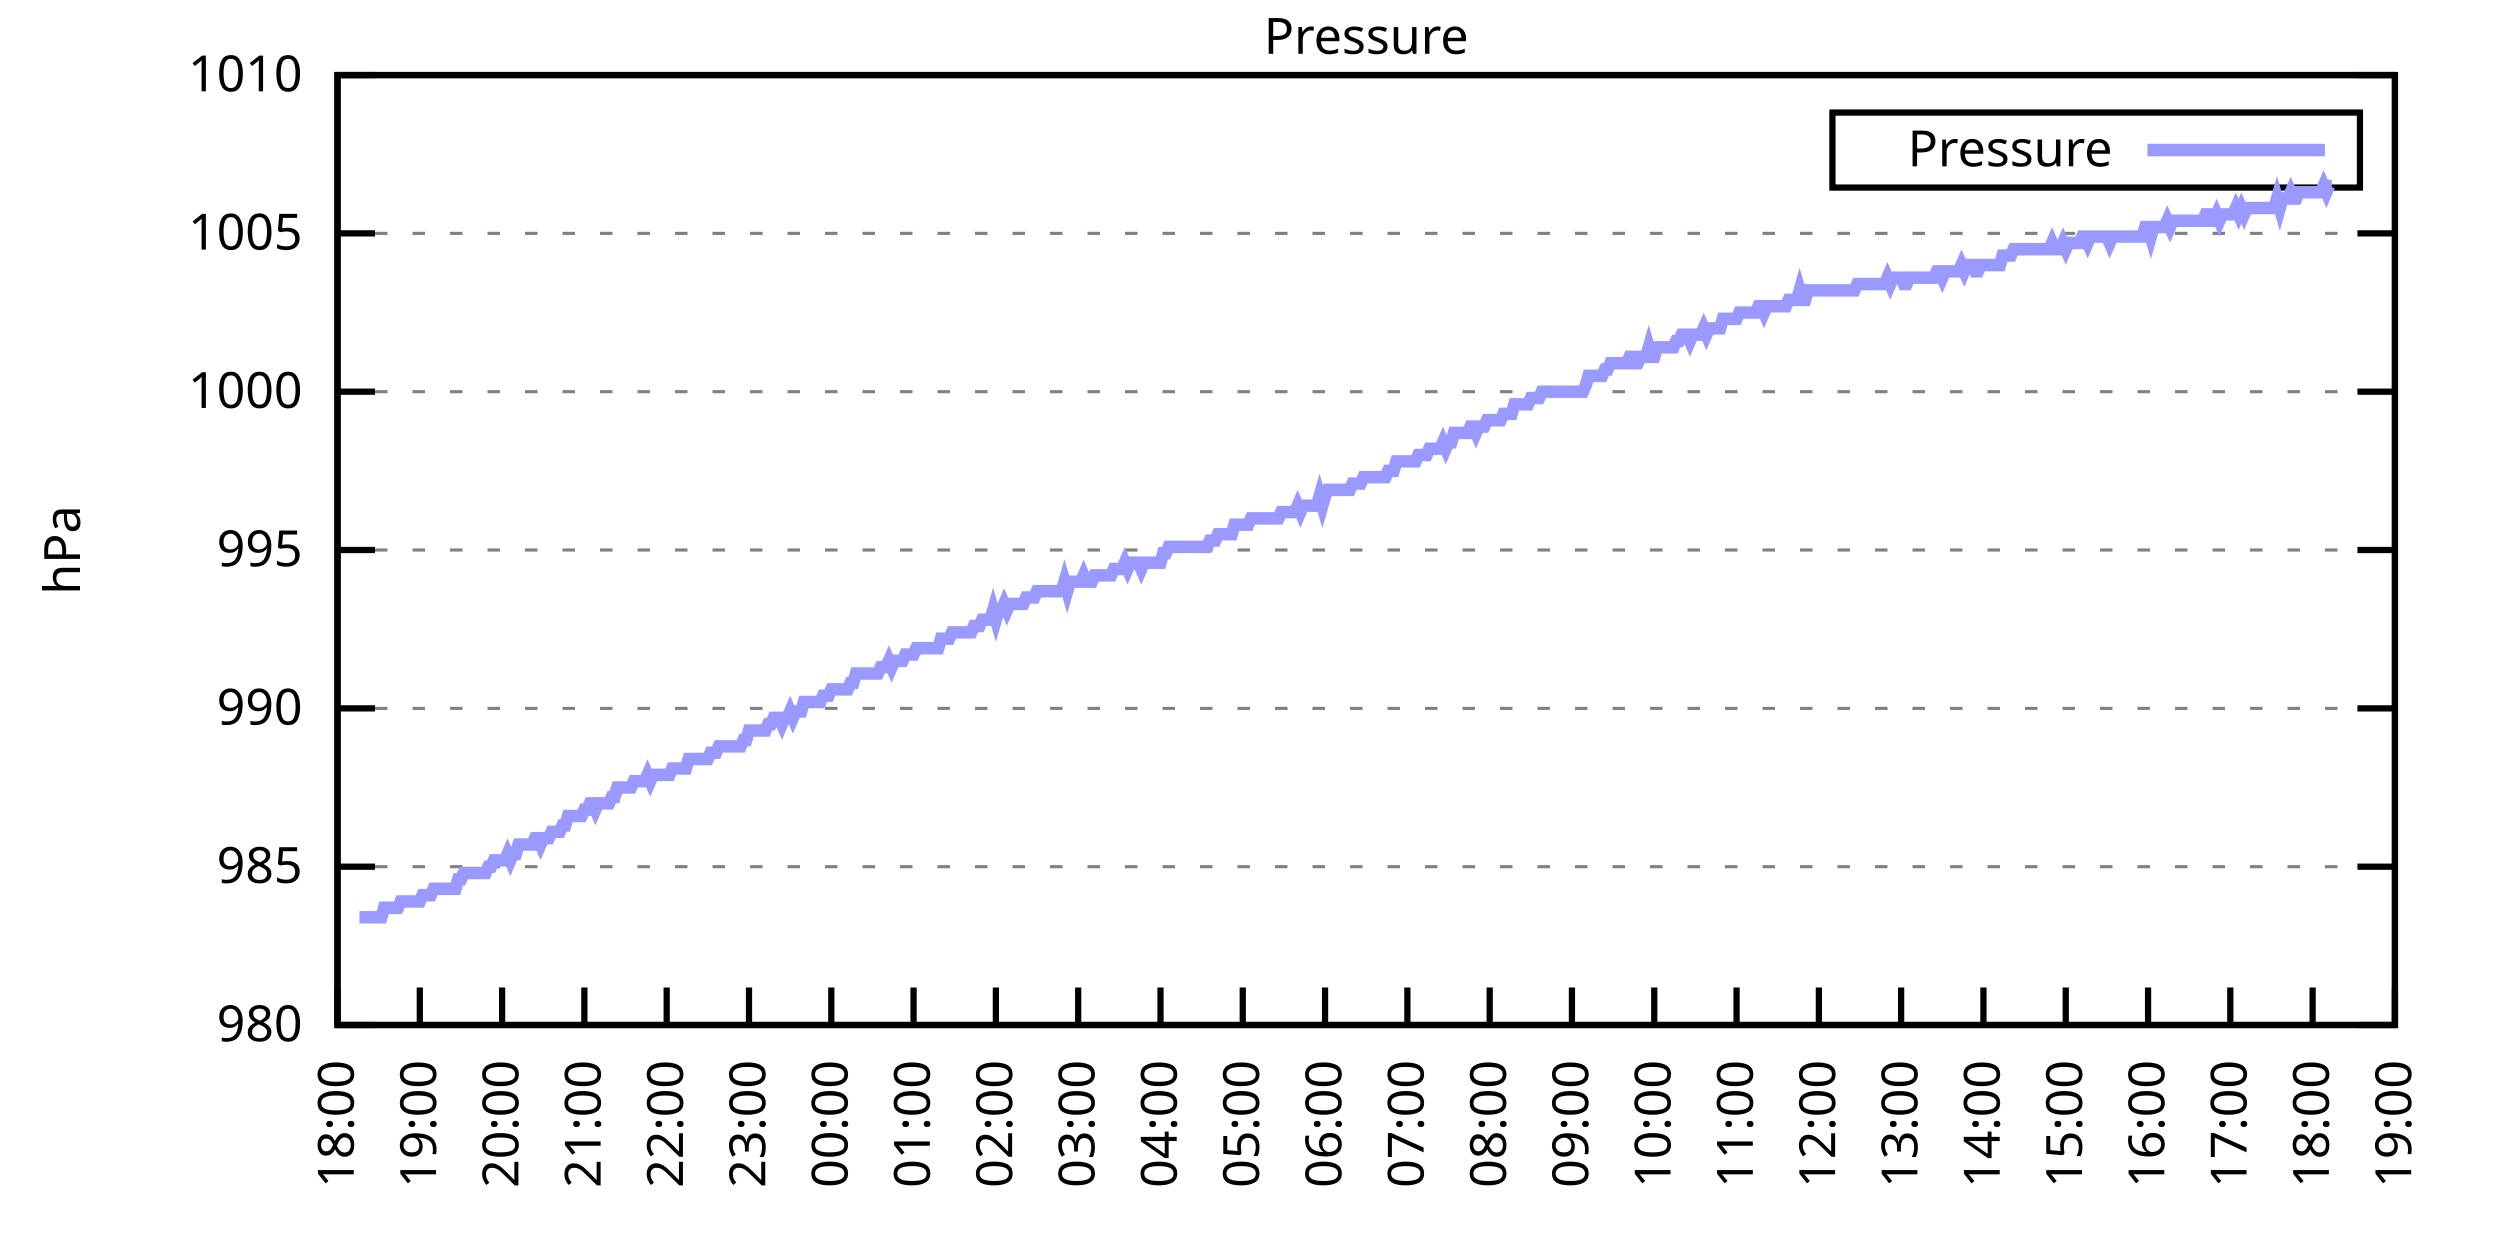
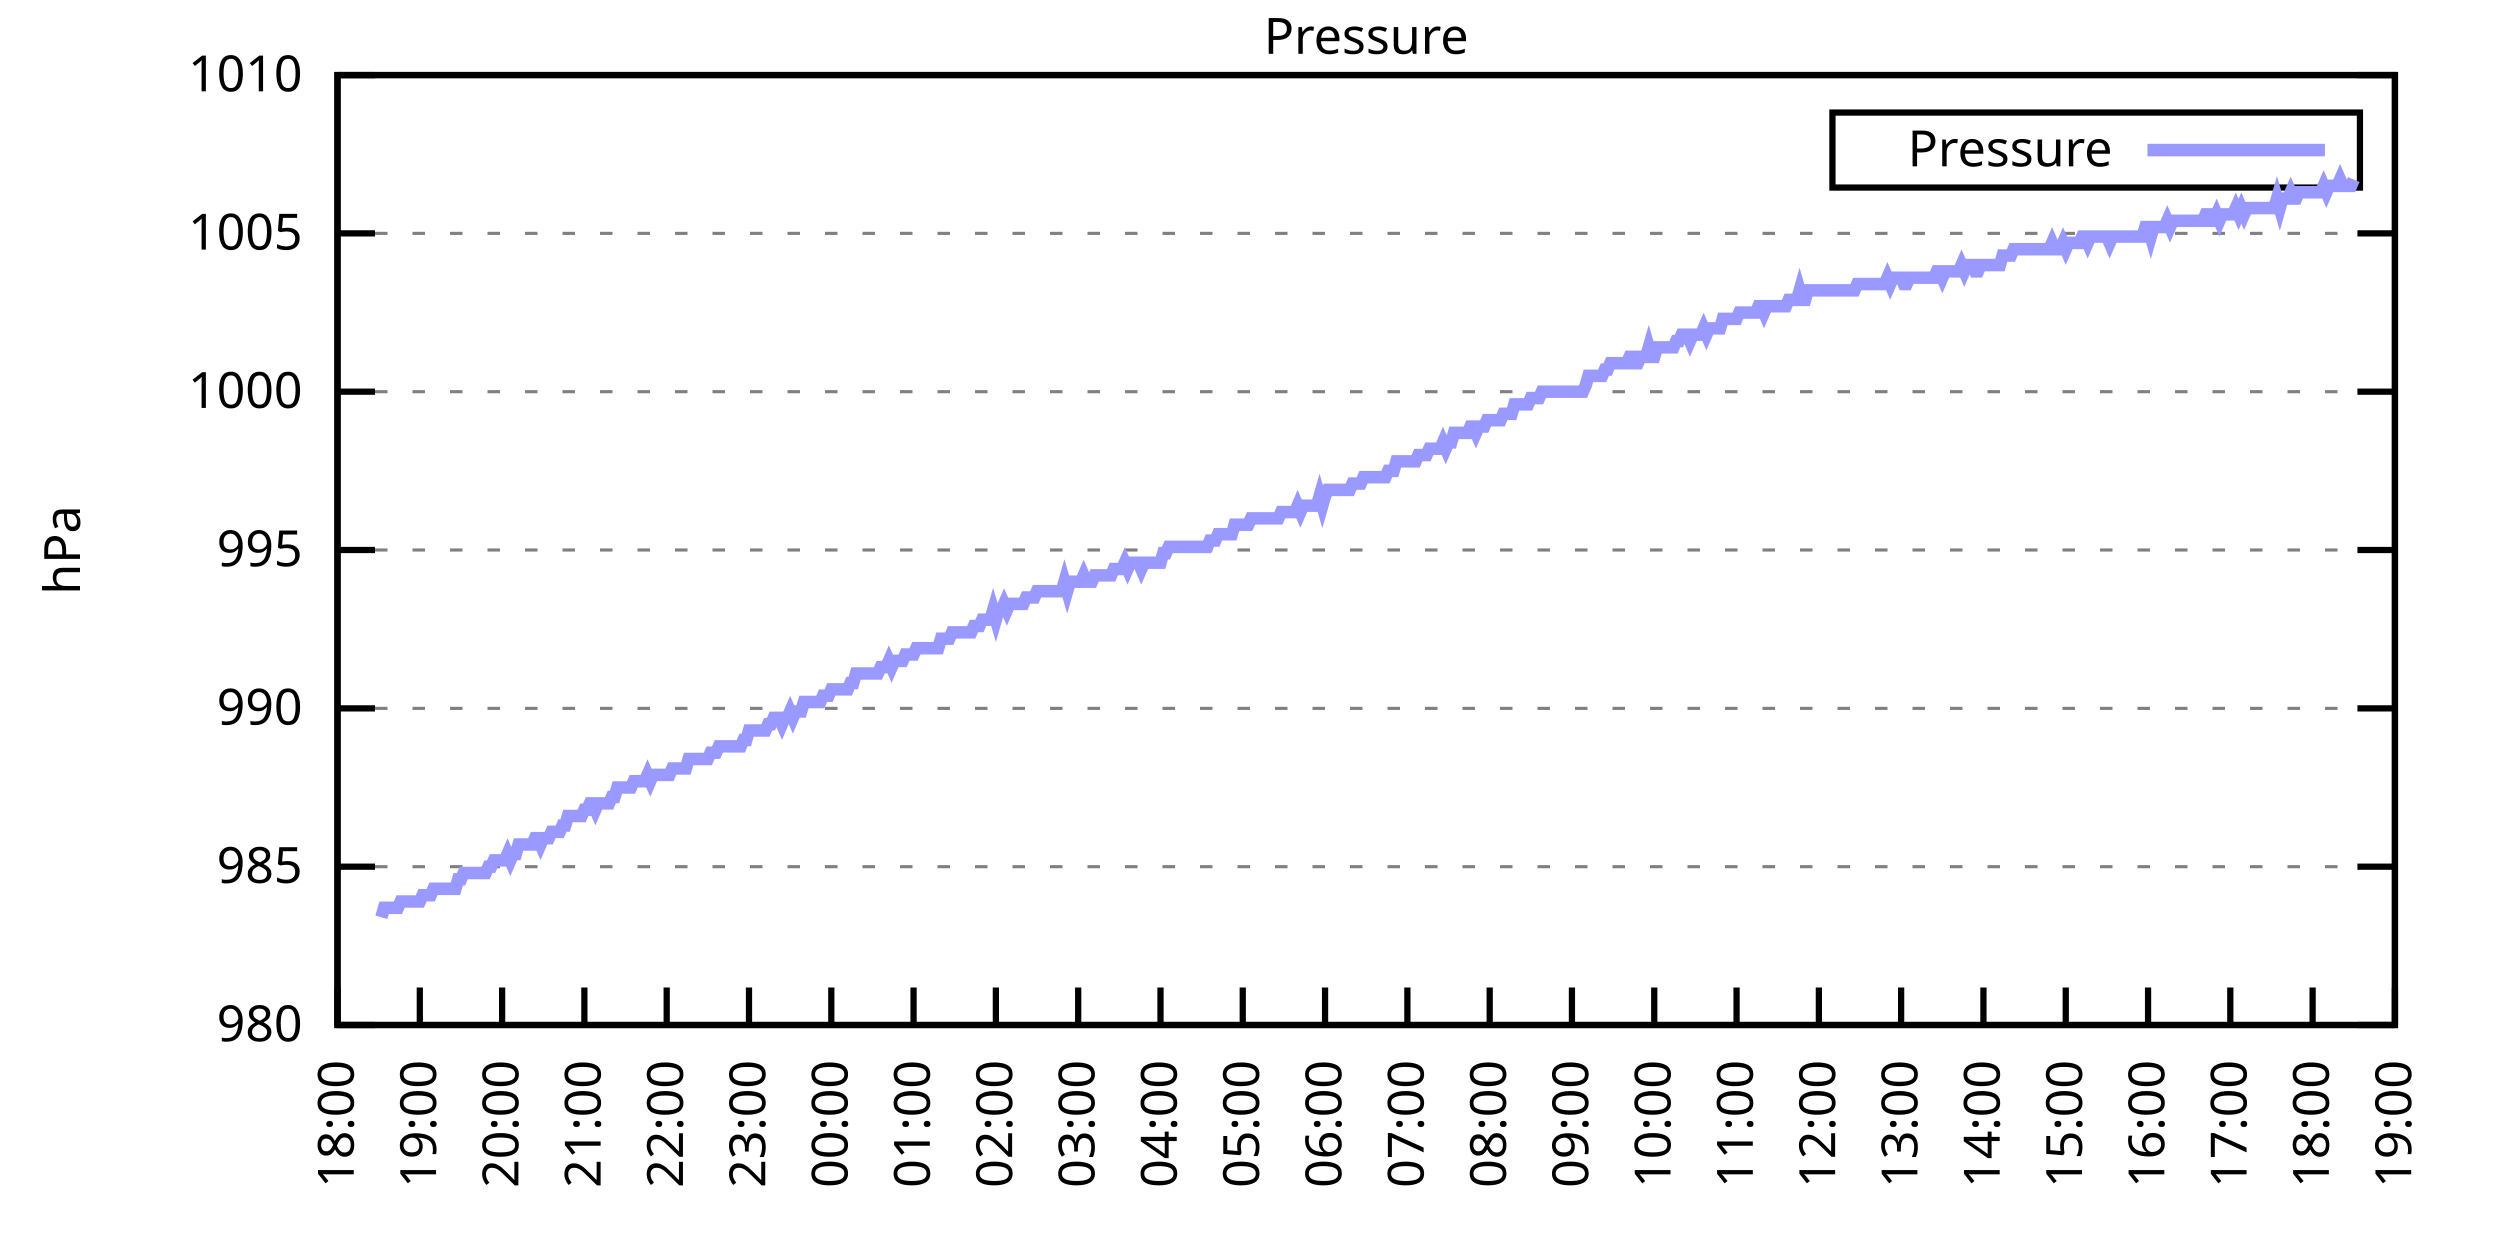
<svg xmlns="http://www.w3.org/2000/svg" xmlns:xlink="http://www.w3.org/1999/xlink" width="400" height="200" viewBox="0 0 400 200">
  <g id="gnuplot_canvas">
    <rect x="0" y="0" width="400" height="200" fill="none" />
    <defs>
      <circle id="gpDot" r="0.5" stroke-width="0.5" stroke="currentColor" />
      <path id="gpPt0" stroke-width="0.333" stroke="currentColor" d="M-1,0 h2 M0,-1 v2" />
      <path id="gpPt1" stroke-width="0.333" stroke="currentColor" d="M-1,-1 L1,1 M1,-1 L-1,1" />
      <path id="gpPt2" stroke-width="0.333" stroke="currentColor" d="M-1,0 L1,0 M0,-1 L0,1 M-1,-1 L1,1 M-1,1 L1,-1" />
      <rect id="gpPt3" stroke-width="0.333" stroke="currentColor" x="-1" y="-1" width="2" height="2" />
      <rect id="gpPt4" stroke-width="0.333" stroke="currentColor" fill="currentColor" x="-1" y="-1" width="2" height="2" />
      <circle id="gpPt5" stroke-width="0.333" stroke="currentColor" cx="0" cy="0" r="1" />
      <use xlink:href="#gpPt5" id="gpPt6" fill="currentColor" stroke="none" />
      <path id="gpPt7" stroke-width="0.333" stroke="currentColor" d="M0,-1.33 L-1.33,0.67 L1.33,0.67 z" />
      <use xlink:href="#gpPt7" id="gpPt8" fill="currentColor" stroke="none" />
      <use xlink:href="#gpPt7" id="gpPt9" stroke="currentColor" transform="rotate(180)" />
      <use xlink:href="#gpPt9" id="gpPt10" fill="currentColor" stroke="none" />
      <use xlink:href="#gpPt3" id="gpPt11" stroke="currentColor" transform="rotate(45)" />
      <use xlink:href="#gpPt11" id="gpPt12" fill="currentColor" stroke="none" />
      <path id="gpPt13" stroke-width="0.333" stroke="currentColor" d="M0,1.330 L1.265,0.411 L0.782,-1.067 L-0.782,-1.076 L-1.265,0.411 z" />
      <use xlink:href="#gpPt13" id="gpPt14" fill="currentColor" stroke="none" />
      <filter id="textbox" filterUnits="objectBoundingBox" x="0" y="0" height="1" width="1">
        <feFlood flood-color="white" flood-opacity="1" result="bgnd" />
        <feComposite in="SourceGraphic" in2="bgnd" operator="atop" />
      </filter>
      <filter id="greybox" filterUnits="objectBoundingBox" x="0" y="0" height="1" width="1">
        <feFlood flood-color="lightgrey" flood-opacity="1" result="grey" />
        <feComposite in="SourceGraphic" in2="grey" operator="atop" />
      </filter>
    </defs>
    <g fill="none" color="white" stroke="currentColor" stroke-width="1.00" stroke-linecap="butt" stroke-linejoin="miter">
</g>
    <g fill="none" color="black" stroke="currentColor" stroke-width="1.00" stroke-linecap="butt" stroke-linejoin="miter">
      <g stroke="none" shape-rendering="crispEdges">
        <polygon fill="rgb(255, 255, 255)" points="54.00,164.00 383.18,164.00 383.18,12.02 54.00,12.02 " />
      </g>
    </g>
    <g fill="none" color="black" stroke="currentColor" stroke-width="1.00" stroke-linecap="butt" stroke-linejoin="miter">
</g>
    <g fill="none" color="black" stroke="black" stroke-width="0.50" stroke-linecap="butt" stroke-linejoin="miter">
</g>
    <g fill="none" color="gray" stroke="currentColor" stroke-width="0.50" stroke-linecap="butt" stroke-linejoin="miter">
      <path stroke="gray" stroke-dasharray="2,4" class="gridline" d="M54.00,164.00 L383.19,164.00  " />
    </g>
    <g fill="none" color="gray" stroke="gray" stroke-width="1.00" stroke-linecap="butt" stroke-linejoin="miter">
</g>
    <g fill="none" color="black" stroke="currentColor" stroke-width="1.00" stroke-linecap="butt" stroke-linejoin="miter">
      <path stroke="black" d="M54.00,164.00 L60.00,164.00 M383.19,164.00 L377.19,164.00  " />
      <g transform="translate(48.40,166.60)" stroke="none" fill="black" font-family="Sans" font-size="8.00" text-anchor="end">
        <text>
          <tspan font-family="Sans"> 980</tspan>
        </text>
      </g>
    </g>
    <g fill="none" color="black" stroke="currentColor" stroke-width="1.00" stroke-linecap="butt" stroke-linejoin="miter">
</g>
    <g fill="none" color="black" stroke="black" stroke-width="0.50" stroke-linecap="butt" stroke-linejoin="miter">
</g>
    <g fill="none" color="gray" stroke="currentColor" stroke-width="0.50" stroke-linecap="butt" stroke-linejoin="miter">
      <path stroke="gray" stroke-dasharray="2,4" class="gridline" d="M54.00,138.67 L383.19,138.67  " />
    </g>
    <g fill="none" color="gray" stroke="gray" stroke-width="1.00" stroke-linecap="butt" stroke-linejoin="miter">
</g>
    <g fill="none" color="black" stroke="currentColor" stroke-width="1.00" stroke-linecap="butt" stroke-linejoin="miter">
      <path stroke="black" d="M54.00,138.67 L60.00,138.67 M383.19,138.67 L377.19,138.67  " />
      <g transform="translate(48.40,141.27)" stroke="none" fill="black" font-family="Sans" font-size="8.00" text-anchor="end">
        <text>
          <tspan font-family="Sans"> 985</tspan>
        </text>
      </g>
    </g>
    <g fill="none" color="black" stroke="currentColor" stroke-width="1.00" stroke-linecap="butt" stroke-linejoin="miter">
</g>
    <g fill="none" color="black" stroke="black" stroke-width="0.50" stroke-linecap="butt" stroke-linejoin="miter">
</g>
    <g fill="none" color="gray" stroke="currentColor" stroke-width="0.50" stroke-linecap="butt" stroke-linejoin="miter">
      <path stroke="gray" stroke-dasharray="2,4" class="gridline" d="M54.00,113.34 L383.19,113.34  " />
    </g>
    <g fill="none" color="gray" stroke="gray" stroke-width="1.00" stroke-linecap="butt" stroke-linejoin="miter">
</g>
    <g fill="none" color="black" stroke="currentColor" stroke-width="1.00" stroke-linecap="butt" stroke-linejoin="miter">
      <path stroke="black" d="M54.00,113.34 L60.00,113.34 M383.19,113.34 L377.19,113.34  " />
      <g transform="translate(48.40,115.94)" stroke="none" fill="black" font-family="Sans" font-size="8.00" text-anchor="end">
        <text>
          <tspan font-family="Sans"> 990</tspan>
        </text>
      </g>
    </g>
    <g fill="none" color="black" stroke="currentColor" stroke-width="1.00" stroke-linecap="butt" stroke-linejoin="miter">
</g>
    <g fill="none" color="black" stroke="black" stroke-width="0.50" stroke-linecap="butt" stroke-linejoin="miter">
</g>
    <g fill="none" color="gray" stroke="currentColor" stroke-width="0.50" stroke-linecap="butt" stroke-linejoin="miter">
      <path stroke="gray" stroke-dasharray="2,4" class="gridline" d="M54.00,88.00 L383.19,88.00  " />
    </g>
    <g fill="none" color="gray" stroke="gray" stroke-width="1.00" stroke-linecap="butt" stroke-linejoin="miter">
</g>
    <g fill="none" color="black" stroke="currentColor" stroke-width="1.00" stroke-linecap="butt" stroke-linejoin="miter">
      <path stroke="black" d="M54.00,88.00 L60.00,88.00 M383.19,88.00 L377.19,88.00  " />
      <g transform="translate(48.40,90.60)" stroke="none" fill="black" font-family="Sans" font-size="8.00" text-anchor="end">
        <text>
          <tspan font-family="Sans"> 995</tspan>
        </text>
      </g>
    </g>
    <g fill="none" color="black" stroke="currentColor" stroke-width="1.00" stroke-linecap="butt" stroke-linejoin="miter">
</g>
    <g fill="none" color="black" stroke="black" stroke-width="0.50" stroke-linecap="butt" stroke-linejoin="miter">
</g>
    <g fill="none" color="gray" stroke="currentColor" stroke-width="0.50" stroke-linecap="butt" stroke-linejoin="miter">
      <path stroke="gray" stroke-dasharray="2,4" class="gridline" d="M54.00,62.67 L383.19,62.67  " />
    </g>
    <g fill="none" color="gray" stroke="gray" stroke-width="1.00" stroke-linecap="butt" stroke-linejoin="miter">
</g>
    <g fill="none" color="black" stroke="currentColor" stroke-width="1.00" stroke-linecap="butt" stroke-linejoin="miter">
      <path stroke="black" d="M54.00,62.67 L60.00,62.67 M383.19,62.67 L377.19,62.67  " />
      <g transform="translate(48.40,65.27)" stroke="none" fill="black" font-family="Sans" font-size="8.00" text-anchor="end">
        <text>
          <tspan font-family="Sans"> 1000</tspan>
        </text>
      </g>
    </g>
    <g fill="none" color="black" stroke="currentColor" stroke-width="1.00" stroke-linecap="butt" stroke-linejoin="miter">
</g>
    <g fill="none" color="black" stroke="black" stroke-width="0.50" stroke-linecap="butt" stroke-linejoin="miter">
</g>
    <g fill="none" color="gray" stroke="currentColor" stroke-width="0.50" stroke-linecap="butt" stroke-linejoin="miter">
      <path stroke="gray" stroke-dasharray="2,4" class="gridline" d="M54.00,37.34 L383.19,37.34  " />
    </g>
    <g fill="none" color="gray" stroke="gray" stroke-width="1.00" stroke-linecap="butt" stroke-linejoin="miter">
</g>
    <g fill="none" color="black" stroke="currentColor" stroke-width="1.00" stroke-linecap="butt" stroke-linejoin="miter">
      <path stroke="black" d="M54.00,37.34 L60.00,37.34 M383.19,37.34 L377.19,37.34  " />
      <g transform="translate(48.40,39.94)" stroke="none" fill="black" font-family="Sans" font-size="8.00" text-anchor="end">
        <text>
          <tspan font-family="Sans"> 1005</tspan>
        </text>
      </g>
    </g>
    <g fill="none" color="black" stroke="currentColor" stroke-width="1.00" stroke-linecap="butt" stroke-linejoin="miter">
</g>
    <g fill="none" color="black" stroke="black" stroke-width="0.50" stroke-linecap="butt" stroke-linejoin="miter">
</g>
    <g fill="none" color="gray" stroke="currentColor" stroke-width="0.50" stroke-linecap="butt" stroke-linejoin="miter">
      <path stroke="gray" stroke-dasharray="2,4" class="gridline" d="M54.00,12.01 L383.19,12.01  " />
    </g>
    <g fill="none" color="gray" stroke="gray" stroke-width="1.00" stroke-linecap="butt" stroke-linejoin="miter">
</g>
    <g fill="none" color="black" stroke="currentColor" stroke-width="1.00" stroke-linecap="butt" stroke-linejoin="miter">
      <path stroke="black" d="M54.00,12.01 L60.00,12.01 M383.19,12.01 L377.19,12.01  " />
      <g transform="translate(48.40,14.61)" stroke="none" fill="black" font-family="Sans" font-size="8.00" text-anchor="end">
        <text>
          <tspan font-family="Sans"> 1010</tspan>
        </text>
      </g>
    </g>
    <g fill="none" color="black" stroke="currentColor" stroke-width="1.00" stroke-linecap="butt" stroke-linejoin="miter">
      <path stroke="black" d="M54.00,164.00 L54.00,158.00  " />
      <g transform="translate(56.60,169.60) rotate(270.00)" stroke="none" fill="black" font-family="Sans" font-size="8.00" text-anchor="end">
        <text>
          <tspan font-family="Sans">18:00</tspan>
        </text>
      </g>
    </g>
    <g fill="none" color="black" stroke="currentColor" stroke-width="1.00" stroke-linecap="butt" stroke-linejoin="miter">
      <path stroke="black" d="M67.17,164.00 L67.17,158.00  " />
      <g transform="translate(69.77,169.60) rotate(270.00)" stroke="none" fill="black" font-family="Sans" font-size="8.00" text-anchor="end">
        <text>
          <tspan font-family="Sans">19:00</tspan>
        </text>
      </g>
    </g>
    <g fill="none" color="black" stroke="currentColor" stroke-width="1.00" stroke-linecap="butt" stroke-linejoin="miter">
      <path stroke="black" d="M80.34,164.00 L80.34,158.00  " />
      <g transform="translate(82.94,169.60) rotate(270.00)" stroke="none" fill="black" font-family="Sans" font-size="8.00" text-anchor="end">
        <text>
          <tspan font-family="Sans">20:00</tspan>
        </text>
      </g>
    </g>
    <g fill="none" color="black" stroke="currentColor" stroke-width="1.00" stroke-linecap="butt" stroke-linejoin="miter">
      <path stroke="black" d="M93.50,164.00 L93.50,158.00  " />
      <g transform="translate(96.10,169.60) rotate(270.00)" stroke="none" fill="black" font-family="Sans" font-size="8.00" text-anchor="end">
        <text>
          <tspan font-family="Sans">21:00</tspan>
        </text>
      </g>
    </g>
    <g fill="none" color="black" stroke="currentColor" stroke-width="1.00" stroke-linecap="butt" stroke-linejoin="miter">
      <path stroke="black" d="M106.67,164.00 L106.67,158.00  " />
      <g transform="translate(109.27,169.60) rotate(270.00)" stroke="none" fill="black" font-family="Sans" font-size="8.00" text-anchor="end">
        <text>
          <tspan font-family="Sans">22:00</tspan>
        </text>
      </g>
    </g>
    <g fill="none" color="black" stroke="currentColor" stroke-width="1.00" stroke-linecap="butt" stroke-linejoin="miter">
      <path stroke="black" d="M119.84,164.00 L119.84,158.00  " />
      <g transform="translate(122.44,169.60) rotate(270.00)" stroke="none" fill="black" font-family="Sans" font-size="8.00" text-anchor="end">
        <text>
          <tspan font-family="Sans">23:00</tspan>
        </text>
      </g>
    </g>
    <g fill="none" color="black" stroke="currentColor" stroke-width="1.00" stroke-linecap="butt" stroke-linejoin="miter">
      <path stroke="black" d="M133.01,164.00 L133.01,158.00  " />
      <g transform="translate(135.61,169.60) rotate(270.00)" stroke="none" fill="black" font-family="Sans" font-size="8.00" text-anchor="end">
        <text>
          <tspan font-family="Sans">00:00</tspan>
        </text>
      </g>
    </g>
    <g fill="none" color="black" stroke="currentColor" stroke-width="1.00" stroke-linecap="butt" stroke-linejoin="miter">
      <path stroke="black" d="M146.17,164.00 L146.17,158.00  " />
      <g transform="translate(148.77,169.60) rotate(270.00)" stroke="none" fill="black" font-family="Sans" font-size="8.00" text-anchor="end">
        <text>
          <tspan font-family="Sans">01:00</tspan>
        </text>
      </g>
    </g>
    <g fill="none" color="black" stroke="currentColor" stroke-width="1.00" stroke-linecap="butt" stroke-linejoin="miter">
      <path stroke="black" d="M159.34,164.00 L159.34,158.00  " />
      <g transform="translate(161.94,169.60) rotate(270.00)" stroke="none" fill="black" font-family="Sans" font-size="8.00" text-anchor="end">
        <text>
          <tspan font-family="Sans">02:00</tspan>
        </text>
      </g>
    </g>
    <g fill="none" color="black" stroke="currentColor" stroke-width="1.00" stroke-linecap="butt" stroke-linejoin="miter">
      <path stroke="black" d="M172.51,164.00 L172.51,158.00  " />
      <g transform="translate(175.11,169.60) rotate(270.00)" stroke="none" fill="black" font-family="Sans" font-size="8.00" text-anchor="end">
        <text>
          <tspan font-family="Sans">03:00</tspan>
        </text>
      </g>
    </g>
    <g fill="none" color="black" stroke="currentColor" stroke-width="1.00" stroke-linecap="butt" stroke-linejoin="miter">
      <path stroke="black" d="M185.68,164.00 L185.68,158.00  " />
      <g transform="translate(188.28,169.60) rotate(270.00)" stroke="none" fill="black" font-family="Sans" font-size="8.00" text-anchor="end">
        <text>
          <tspan font-family="Sans">04:00</tspan>
        </text>
      </g>
    </g>
    <g fill="none" color="black" stroke="currentColor" stroke-width="1.00" stroke-linecap="butt" stroke-linejoin="miter">
      <path stroke="black" d="M198.84,164.00 L198.84,158.00  " />
      <g transform="translate(201.44,169.60) rotate(270.00)" stroke="none" fill="black" font-family="Sans" font-size="8.00" text-anchor="end">
        <text>
          <tspan font-family="Sans">05:00</tspan>
        </text>
      </g>
    </g>
    <g fill="none" color="black" stroke="currentColor" stroke-width="1.00" stroke-linecap="butt" stroke-linejoin="miter">
      <path stroke="black" d="M212.01,164.00 L212.01,158.00  " />
      <g transform="translate(214.61,169.60) rotate(270.00)" stroke="none" fill="black" font-family="Sans" font-size="8.00" text-anchor="end">
        <text>
          <tspan font-family="Sans">06:00</tspan>
        </text>
      </g>
    </g>
    <g fill="none" color="black" stroke="currentColor" stroke-width="1.00" stroke-linecap="butt" stroke-linejoin="miter">
      <path stroke="black" d="M225.18,164.00 L225.18,158.00  " />
      <g transform="translate(227.78,169.60) rotate(270.00)" stroke="none" fill="black" font-family="Sans" font-size="8.00" text-anchor="end">
        <text>
          <tspan font-family="Sans">07:00</tspan>
        </text>
      </g>
    </g>
    <g fill="none" color="black" stroke="currentColor" stroke-width="1.00" stroke-linecap="butt" stroke-linejoin="miter">
      <path stroke="black" d="M238.35,164.00 L238.35,158.00  " />
      <g transform="translate(240.95,169.60) rotate(270.00)" stroke="none" fill="black" font-family="Sans" font-size="8.00" text-anchor="end">
        <text>
          <tspan font-family="Sans">08:00</tspan>
        </text>
      </g>
    </g>
    <g fill="none" color="black" stroke="currentColor" stroke-width="1.00" stroke-linecap="butt" stroke-linejoin="miter">
      <path stroke="black" d="M251.51,164.00 L251.51,158.00  " />
      <g transform="translate(254.11,169.60) rotate(270.00)" stroke="none" fill="black" font-family="Sans" font-size="8.00" text-anchor="end">
        <text>
          <tspan font-family="Sans">09:00</tspan>
        </text>
      </g>
    </g>
    <g fill="none" color="black" stroke="currentColor" stroke-width="1.00" stroke-linecap="butt" stroke-linejoin="miter">
      <path stroke="black" d="M264.68,164.00 L264.68,158.00  " />
      <g transform="translate(267.28,169.60) rotate(270.00)" stroke="none" fill="black" font-family="Sans" font-size="8.00" text-anchor="end">
        <text>
          <tspan font-family="Sans">10:00</tspan>
        </text>
      </g>
    </g>
    <g fill="none" color="black" stroke="currentColor" stroke-width="1.00" stroke-linecap="butt" stroke-linejoin="miter">
      <path stroke="black" d="M277.85,164.00 L277.85,158.00  " />
      <g transform="translate(280.45,169.60) rotate(270.00)" stroke="none" fill="black" font-family="Sans" font-size="8.00" text-anchor="end">
        <text>
          <tspan font-family="Sans">11:00</tspan>
        </text>
      </g>
    </g>
    <g fill="none" color="black" stroke="currentColor" stroke-width="1.00" stroke-linecap="butt" stroke-linejoin="miter">
      <path stroke="black" d="M291.02,164.00 L291.02,158.00  " />
      <g transform="translate(293.62,169.60) rotate(270.00)" stroke="none" fill="black" font-family="Sans" font-size="8.00" text-anchor="end">
        <text>
          <tspan font-family="Sans">12:00</tspan>
        </text>
      </g>
    </g>
    <g fill="none" color="black" stroke="currentColor" stroke-width="1.00" stroke-linecap="butt" stroke-linejoin="miter">
      <path stroke="black" d="M304.18,164.00 L304.18,158.00  " />
      <g transform="translate(306.78,169.60) rotate(270.00)" stroke="none" fill="black" font-family="Sans" font-size="8.00" text-anchor="end">
        <text>
          <tspan font-family="Sans">13:00</tspan>
        </text>
      </g>
    </g>
    <g fill="none" color="black" stroke="currentColor" stroke-width="1.00" stroke-linecap="butt" stroke-linejoin="miter">
      <path stroke="black" d="M317.35,164.00 L317.35,158.00  " />
      <g transform="translate(319.95,169.60) rotate(270.00)" stroke="none" fill="black" font-family="Sans" font-size="8.00" text-anchor="end">
        <text>
          <tspan font-family="Sans">14:00</tspan>
        </text>
      </g>
    </g>
    <g fill="none" color="black" stroke="currentColor" stroke-width="1.00" stroke-linecap="butt" stroke-linejoin="miter">
      <path stroke="black" d="M330.52,164.00 L330.52,158.00  " />
      <g transform="translate(333.12,169.60) rotate(270.00)" stroke="none" fill="black" font-family="Sans" font-size="8.00" text-anchor="end">
        <text>
          <tspan font-family="Sans">15:00</tspan>
        </text>
      </g>
    </g>
    <g fill="none" color="black" stroke="currentColor" stroke-width="1.00" stroke-linecap="butt" stroke-linejoin="miter">
      <path stroke="black" d="M343.69,164.00 L343.69,158.00  " />
      <g transform="translate(346.29,169.60) rotate(270.00)" stroke="none" fill="black" font-family="Sans" font-size="8.00" text-anchor="end">
        <text>
          <tspan font-family="Sans">16:00</tspan>
        </text>
      </g>
    </g>
    <g fill="none" color="black" stroke="currentColor" stroke-width="1.00" stroke-linecap="butt" stroke-linejoin="miter">
      <path stroke="black" d="M356.85,164.00 L356.85,158.00  " />
      <g transform="translate(359.45,169.60) rotate(270.00)" stroke="none" fill="black" font-family="Sans" font-size="8.00" text-anchor="end">
        <text>
          <tspan font-family="Sans">17:00</tspan>
        </text>
      </g>
    </g>
    <g fill="none" color="black" stroke="currentColor" stroke-width="1.00" stroke-linecap="butt" stroke-linejoin="miter">
      <path stroke="black" d="M370.02,164.00 L370.02,158.00  " />
      <g transform="translate(372.62,169.60) rotate(270.00)" stroke="none" fill="black" font-family="Sans" font-size="8.00" text-anchor="end">
        <text>
          <tspan font-family="Sans">18:00</tspan>
        </text>
      </g>
    </g>
    <g fill="none" color="black" stroke="currentColor" stroke-width="1.00" stroke-linecap="butt" stroke-linejoin="miter">
      <path stroke="black" d="M383.19,164.00 L383.19,158.00  " />
      <g transform="translate(385.79,169.60) rotate(270.00)" stroke="none" fill="black" font-family="Sans" font-size="8.00" text-anchor="end">
        <text>
          <tspan font-family="Sans">19:00</tspan>
        </text>
      </g>
    </g>
    <g fill="none" color="black" stroke="currentColor" stroke-width="1.00" stroke-linecap="butt" stroke-linejoin="miter">
</g>
    <g fill="none" color="black" stroke="currentColor" stroke-width="1.00" stroke-linecap="butt" stroke-linejoin="miter">
      <path stroke="black" d="M54.00,12.01 L54.00,164.00 L383.19,164.00 L383.19,12.01 L54.00,12.01 Z  " />
    </g>
    <g fill="none" color="black" stroke="currentColor" stroke-width="1.00" stroke-linecap="butt" stroke-linejoin="miter">
</g>
    <g fill="none" color="black" stroke="currentColor" stroke-width="1.00" stroke-linecap="butt" stroke-linejoin="miter">
      <path stroke="black" d="M293.19,30.01 L293.19,18.01 L377.59,18.01 L377.59,30.01 L293.19,30.01 Z  " />
    </g>
    <g id="Pressure_plot_1">
      <g fill="none" color="white" stroke="black" stroke-width="2.00" stroke-linecap="butt" stroke-linejoin="miter">
</g>
      <g fill="none" color="black" stroke="currentColor" stroke-width="2.00" stroke-linecap="butt" stroke-linejoin="miter">
        <g transform="translate(337.99,26.61)" stroke="none" fill="black" font-family="Sans" font-size="8.00" text-anchor="end">
          <text>
            <tspan font-family="Sans">Pressure</tspan>
          </text>
        </g>
      </g>
      <g fill="none" color="black" stroke="currentColor" stroke-width="2.00" stroke-linecap="butt" stroke-linejoin="miter">
-         <path stroke="rgb(153, 153, 255)" d="M343.59,24.01 L371.99,24.01 M57.51,146.77 L57.95,146.77 L58.39,146.77 L58.83,146.77 L59.27,146.77 L59.71,146.77   L60.14,146.77 L60.58,146.77 L61.02,146.77 L61.46,145.25 L61.90,145.25 L62.34,145.25 L62.78,145.25 L63.22,145.25   L63.66,145.25 L64.10,144.24 L64.53,144.24 L64.97,144.24 L65.41,144.24 L65.85,144.24 L66.29,144.24 L66.73,144.24   L67.17,144.24 L67.61,143.23 L68.05,143.23 L68.48,143.23 L68.92,143.23 L69.36,142.21 L69.80,142.21 L70.24,142.21   L70.68,142.21 L71.12,142.21 L71.56,142.21 L72.00,142.21 L72.43,142.21 L72.87,142.21 L73.31,140.69 L73.75,140.69   L74.19,139.68 L74.63,139.68 L75.07,139.68 L75.51,139.68 L75.95,139.68 L76.38,139.68 L76.82,139.68 L77.26,139.68   L77.70,139.68 L78.14,138.67 L78.58,138.67 L79.02,137.66 L79.46,137.66 L79.90,137.66 L80.34,137.66 L80.77,137.66   L81.21,136.64 L81.65,137.66 L82.09,136.64 L82.53,136.64 L82.97,135.12 L83.41,135.12 L83.85,135.12 L84.29,135.12   L84.72,135.12 L85.16,135.12 L85.60,134.11 L86.04,134.11 L86.48,135.12 L86.92,134.11 L87.36,134.11 L87.80,134.11   L88.24,133.10 L88.67,133.10 L89.11,133.10 L89.55,133.10 L89.99,132.08 L90.43,132.08 L90.87,130.56 L91.31,130.56   L91.75,130.56 L92.19,130.56 L92.62,130.56 L93.06,130.56 L93.50,129.55 L93.94,129.55 L94.38,128.54 L94.82,128.54   L95.26,129.55 L95.70,128.54 L96.14,128.54 L96.58,128.54 L97.01,128.54 L97.45,128.54 L97.89,127.52 L98.33,127.52   L98.77,126.00 L99.21,126.00 L99.65,126.00 L100.09,126.00 L100.53,126.00 L100.96,126.00 L101.40,124.99 L101.84,124.99   L102.28,124.99 L102.72,124.99 L103.16,124.99 L103.60,123.98 L104.04,124.99 L104.48,123.98 L104.91,123.98 L105.35,123.98   L105.79,123.98 L106.23,123.98 L106.67,123.98 L107.11,123.98 L107.55,122.96 L107.99,122.96 L108.43,122.96 L108.87,122.96   L109.30,122.96 L109.74,122.96 L110.18,121.44 L110.62,121.44 L111.06,121.44 L111.50,121.44 L111.94,121.44 L112.38,121.44   L112.82,121.44 L113.25,121.44 L113.69,120.43 L114.13,120.43 L114.57,120.43 L115.01,119.42 L115.45,119.42 L115.89,119.42   L116.33,119.42 L116.77,119.42 L117.20,119.42 L117.64,119.42 L118.08,119.42 L118.52,119.42 L118.96,118.40 L119.40,118.40   L119.84,116.88 L120.28,116.88 L120.72,116.88 L121.15,116.88 L121.59,116.88 L122.03,116.88 L122.47,116.88 L122.91,115.87   L123.35,115.87 L123.79,114.86 L124.23,114.86 L124.67,114.86 L125.11,115.87 L125.54,114.86 L125.98,114.86 L126.42,113.84   L126.86,114.86 L127.30,113.84 L127.74,113.84 L128.18,113.84 L128.62,112.32 L129.06,112.32 L129.49,112.32 L129.93,112.32   L130.37,112.32 L130.81,112.32 L131.25,112.32 L131.69,111.31 L132.13,111.31 L132.57,111.31 L133.01,110.30 L133.44,110.30   L133.88,110.30 L134.32,110.30 L134.76,110.30 L135.20,110.30 L135.64,110.30 L136.08,109.28 L136.52,109.28 L136.96,107.76   L137.39,107.76 L137.83,107.76 L138.27,107.76 L138.71,107.76 L139.15,107.76 L139.59,107.76 L140.03,107.76 L140.47,107.76   L140.91,106.75 L141.35,106.75 L141.78,106.75 L142.22,105.74 L142.66,106.75 L143.10,105.74 L143.54,105.74 L143.98,105.74   L144.42,105.74 L144.86,104.72 L145.30,104.72 L145.73,104.72 L146.17,104.72 L146.61,103.71 L147.05,103.71 L147.49,103.71   L147.93,103.71 L148.37,103.71 L148.81,103.71 L149.25,103.71 L149.68,103.71 L150.12,103.71 L150.56,102.19 L151.00,102.19   L151.44,102.19 L151.88,102.19 L152.32,101.18 L152.76,101.18 L153.20,101.18 L153.63,101.18 L154.07,101.18 L154.51,101.18   L154.95,101.18 L155.39,101.18 L155.83,100.16 L156.27,100.16 L156.71,100.16 L157.15,99.15 L157.59,99.15 L158.02,99.15   L158.46,99.15 L158.90,97.63 L159.34,99.15 L159.78,97.63 L160.22,97.63 L160.66,96.62 L161.10,97.63 L161.54,96.62   L161.97,96.62 L162.41,96.62 L162.85,96.62 L163.29,96.62 L163.73,96.62 L164.17,95.60 L164.61,95.60 L165.05,95.60   L165.49,95.60 L165.92,94.59 L166.36,94.59 L166.80,94.59 L167.24,94.59 L167.68,94.59 L168.12,94.59 L168.56,94.59   L169.00,94.59 L169.44,94.59 L169.87,94.59 L170.31,93.07 L170.75,94.59 L171.19,93.07 L171.63,93.07 L172.07,93.07   L172.51,93.07 L172.95,93.07 L173.39,92.06 L173.83,93.07 L174.26,93.07 L174.70,93.07 L175.14,92.06 L175.58,92.06   L176.02,92.06 L176.46,92.06 L176.90,92.06 L177.34,92.06 L177.78,92.06 L178.21,91.04 L178.65,91.04 L179.09,91.04   L179.53,91.04 L179.97,90.03 L180.41,91.04 L180.85,90.03 L181.29,90.03 L181.73,90.03 L182.16,90.03 L182.60,91.04   L183.04,90.03 L183.48,90.03 L183.92,90.03 L184.36,90.03 L184.80,90.03 L185.24,90.03 L185.68,90.03 L186.11,88.51   L186.55,88.51 L186.99,87.50 L187.43,87.50 L187.87,87.50 L188.31,87.50 L188.75,87.50 L189.19,87.50 L189.63,87.50   L190.07,87.50 L190.50,87.50 L190.94,87.50 L191.38,87.50 L191.82,87.50 L192.26,87.50 L192.70,87.50 L193.14,87.50   L193.58,86.49 L194.02,86.49 L194.45,86.49 L194.89,85.47 L195.33,85.47 L195.77,85.47 L196.21,85.47 L196.65,85.47   L197.09,85.47 L197.53,83.95 L197.97,83.95 L198.40,83.95 L198.84,83.95 L199.28,83.95 L199.72,83.95 L200.16,82.94   L200.60,82.94 L201.04,82.94 L201.48,82.94 L201.92,82.94 L202.35,82.94 L202.79,82.94 L203.23,82.94 L203.67,82.94   L204.11,82.94 L204.55,82.94 L204.99,81.93 L205.43,81.93 L205.87,81.93 L206.31,81.93 L206.74,81.93 L207.18,81.93   L207.62,80.91 L208.06,81.93 L208.50,80.91 L208.94,80.91 L209.38,80.91 L209.82,80.91 L210.26,80.91 L210.69,80.91   L211.13,79.39 L211.57,80.91 L212.01,79.39 L212.45,78.38 L212.89,78.38 L213.33,78.38 L213.77,78.38 L214.21,78.38   L214.64,78.38 L215.08,78.38 L215.52,78.38 L215.96,78.38 L216.40,77.37 L216.84,77.37 L217.28,77.37 L217.72,77.37   L218.16,76.35 L218.60,76.35 L219.03,76.35 L219.47,76.35 L219.91,76.35 L220.35,76.35 L220.79,76.35 L221.23,76.35   L221.67,76.35 L222.11,75.34 L222.55,75.34 L222.98,75.34 L223.42,73.82 L223.86,73.82 L224.30,73.82 L224.74,73.82   L225.18,73.82 L225.62,73.82 L226.06,73.82 L226.50,73.82 L226.93,72.81 L227.37,72.81 L227.81,72.81 L228.25,72.81   L228.69,71.79 L229.13,71.79 L229.57,71.79 L230.01,71.79 L230.45,71.79 L230.88,70.78 L231.32,71.79 L231.76,70.78   L232.20,70.78 L232.64,69.26 L233.08,69.26 L233.52,69.26 L233.96,69.26 L234.40,69.26 L234.84,69.26 L235.27,68.25   L235.71,68.25 L236.15,69.26 L236.59,68.25 L237.03,68.25 L237.47,68.25 L237.91,67.23 L238.35,67.23 L238.79,67.23   L239.22,67.23 L239.66,67.23 L240.10,67.23 L240.54,66.22 L240.98,66.22 L241.42,66.22 L241.86,66.22 L242.30,64.70   L242.74,64.70 L243.17,64.70 L243.61,64.70 L244.05,64.70 L244.49,64.70 L244.93,63.69 L245.37,63.69 L245.81,63.69   L246.25,63.69 L246.69,62.67 L247.12,62.67 L247.56,62.67 L248.00,62.67 L248.44,62.67 L248.88,62.67 L249.32,62.67   L249.76,62.67 L250.20,62.67 L250.64,62.67 L251.08,62.67 L251.51,62.67 L251.95,62.67 L252.39,62.67 L252.83,62.67   L253.27,62.67 L253.71,61.66 L254.15,60.14 L254.59,60.14 L255.03,60.14 L255.46,60.14 L255.90,60.14 L256.34,60.14   L256.78,59.13 L257.22,59.13 L257.66,58.11 L258.10,58.11 L258.54,58.11 L258.98,58.11 L259.41,58.11 L259.85,58.11   L260.29,58.11 L260.73,57.10 L261.17,57.10 L261.61,58.11 L262.05,58.11 L262.49,57.10 L262.93,57.10 L263.36,57.10   L263.80,55.58 L264.24,57.10 L264.68,57.10 L265.12,55.58 L265.56,55.58 L266.00,55.58 L266.44,55.58 L266.88,55.58   L267.32,55.58 L267.75,55.58 L268.19,54.57 L268.63,54.57 L269.07,53.55 L269.51,53.55 L269.95,53.55 L270.39,54.57   L270.83,53.55 L271.27,53.55 L271.70,53.55 L272.14,53.55 L272.58,52.54 L273.02,53.55 L273.46,52.54 L273.90,52.54   L274.34,52.54 L274.78,52.54 L275.22,52.54 L275.65,51.02 L276.09,51.02 L276.53,51.02 L276.97,51.02 L277.41,51.02   L277.85,51.02 L278.29,50.01 L278.73,50.01 L279.17,50.01 L279.60,50.01 L280.04,50.01 L280.48,50.01 L280.92,50.01   L281.36,48.99 L281.80,48.99 L282.24,50.01 L282.68,48.99 L283.12,48.99 L283.56,48.99 L283.99,48.99 L284.43,48.99   L284.87,48.99 L285.31,48.99 L285.75,48.99 L286.19,47.98 L286.63,47.98 L287.07,47.98 L287.51,47.98 L287.94,46.46   L288.38,47.98 L288.82,47.98 L289.26,46.46 L289.70,46.46 L290.14,46.46 L290.58,46.46 L291.02,46.46 L291.46,46.46   L291.89,46.46 L292.33,46.46 L292.77,46.46 L293.21,46.46 L293.65,46.46 L294.09,46.46 L294.53,46.46 L294.97,46.46   L295.41,46.46 L295.84,46.46 L296.28,46.46 L296.72,46.46 L297.16,45.45 L297.60,45.45 L298.04,45.45 L298.48,45.45   L298.92,45.45 L299.36,45.45 L299.80,45.45 L300.23,45.45 L300.67,45.45 L301.11,45.45 L301.55,45.45 L301.99,44.43   L302.43,45.45 L302.87,44.43 L303.31,44.43 L303.75,44.43 L304.18,44.43 L304.62,45.45 L305.06,45.45 L305.50,44.43   L305.94,44.43 L306.38,44.43 L306.82,44.43 L307.26,44.43 L307.70,44.43 L308.13,44.43 L308.57,44.43 L309.01,44.43   L309.45,44.43 L309.89,43.42 L310.33,43.42 L310.77,44.43 L311.21,43.42 L311.65,43.42 L312.08,43.42 L312.52,43.42   L312.96,43.42 L313.40,43.42 L313.84,42.41 L314.28,43.42 L314.72,42.41 L315.16,42.41 L315.60,42.41 L316.04,43.42   L316.47,43.42 L316.91,42.41 L317.35,42.41 L317.79,42.41 L318.23,42.41 L318.67,42.41 L319.11,42.41 L319.55,42.41   L319.99,42.41 L320.42,40.89 L320.86,40.89 L321.30,40.89 L321.74,40.89 L322.18,39.87 L322.62,39.87 L323.06,39.87   L323.50,39.87 L323.94,39.87 L324.37,39.87 L324.81,39.87 L325.25,39.87 L325.69,39.87 L326.13,39.87 L326.57,39.87   L327.01,39.87 L327.45,39.87 L327.89,39.87 L328.33,38.86 L328.76,39.87 L329.20,39.87 L329.64,39.87 L330.08,38.86   L330.52,39.87 L330.96,38.86 L331.40,38.86 L331.84,38.86 L332.28,38.86 L332.71,38.86 L333.15,37.85 L333.59,37.85   L334.03,38.86 L334.47,37.85 L334.91,37.85 L335.35,37.85 L335.79,37.85 L336.23,37.85 L336.66,37.85 L337.10,37.85   L337.54,38.86 L337.98,37.85 L338.42,37.85 L338.86,37.85 L339.30,37.85 L339.74,37.85 L340.18,37.85 L340.61,37.85   L341.05,37.85 L341.49,37.85 L341.93,37.85 L342.37,37.85 L342.81,37.85 L343.25,36.33 L343.69,36.33 L344.13,37.85   L344.57,36.33 L345.00,36.33 L345.44,36.33 L345.88,36.33 L346.32,36.33 L346.76,35.32 L347.20,36.33 L347.64,35.32   L348.08,35.32 L348.52,35.32 L348.95,35.32 L349.39,35.32 L349.83,35.32 L350.27,35.32 L350.71,35.32 L351.15,35.32   L351.59,35.32 L352.03,35.32 L352.47,35.32 L352.90,34.30 L353.34,34.30 L353.78,35.32 L354.22,35.32 L354.66,34.30   L355.10,35.32 L355.54,34.30 L355.98,34.30 L356.42,34.30 L356.85,34.30 L357.29,34.30 L357.73,33.29 L358.17,34.30   L358.61,33.29 L359.05,34.30 L359.49,33.29 L359.93,33.29 L360.37,33.29 L360.81,33.29 L361.24,33.29 L361.68,33.29   L362.12,33.29 L362.56,33.29 L363.00,33.29 L363.44,33.29 L363.88,33.29 L364.32,31.77 L364.76,33.29 L365.19,31.77   L365.63,31.77 L366.07,31.77 L366.51,30.76 L366.95,31.77 L367.39,31.77 L367.83,30.76 L368.27,30.76 L368.71,30.76   L369.14,30.76 L369.58,30.76 L370.02,30.76 L370.46,30.76 L370.90,30.76 L371.34,30.76 L371.78,29.74 L372.22,30.76   L372.66,29.74 L373.09,29.74  " />
+         <path stroke="rgb(153, 153, 255)" d="M343.59,24.01 L371.99,24.01 M61.02,146.77 L61.46,145.25 L61.90,145.25 L62.34,145.25 L62.78,145.25 L63.22,145.25   L63.66,145.25 L64.10,144.24 L64.53,144.24 L64.97,144.24 L65.41,144.24 L65.85,144.24 L66.29,144.24 L66.73,144.24   L67.17,144.24 L67.61,143.23 L68.05,143.23 L68.48,143.23 L68.92,143.23 L69.36,142.21 L69.80,142.21 L70.24,142.21   L70.68,142.21 L71.12,142.21 L71.56,142.21 L72.00,142.21 L72.43,142.21 L72.87,142.21 L73.31,140.69 L73.75,140.69   L74.19,139.68 L74.63,139.68 L75.07,139.68 L75.51,139.68 L75.95,139.68 L76.38,139.68 L76.82,139.68 L77.26,139.68   L77.70,139.68 L78.14,138.67 L78.58,138.67 L79.02,137.66 L79.46,137.66 L79.90,137.66 L80.34,137.66 L80.77,137.66   L81.21,136.64 L81.65,137.66 L82.09,136.64 L82.53,136.64 L82.97,135.12 L83.41,135.12 L83.85,135.12 L84.29,135.12   L84.72,135.12 L85.16,135.12 L85.60,134.11 L86.04,134.11 L86.48,135.12 L86.92,134.11 L87.36,134.11 L87.80,134.11   L88.24,133.10 L88.67,133.10 L89.11,133.10 L89.55,133.10 L89.99,132.08 L90.43,132.08 L90.87,130.56 L91.31,130.56   L91.75,130.56 L92.19,130.56 L92.62,130.56 L93.06,130.56 L93.50,129.55 L93.94,129.55 L94.38,128.54 L94.82,128.54   L95.26,129.55 L95.70,128.54 L96.14,128.54 L96.58,128.54 L97.01,128.54 L97.45,128.54 L97.89,127.52 L98.33,127.52   L98.77,126.00 L99.21,126.00 L99.65,126.00 L100.09,126.00 L100.53,126.00 L100.96,126.00 L101.40,124.99 L101.84,124.99   L102.28,124.99 L102.72,124.99 L103.16,124.99 L103.60,123.98 L104.04,124.99 L104.48,123.98 L104.91,123.98 L105.35,123.98   L105.79,123.98 L106.23,123.98 L106.67,123.98 L107.11,123.98 L107.55,122.96 L107.99,122.96 L108.43,122.96 L108.87,122.96   L109.30,122.96 L109.74,122.96 L110.18,121.44 L110.62,121.44 L111.06,121.44 L111.50,121.44 L111.94,121.44 L112.38,121.44   L112.82,121.44 L113.25,121.44 L113.69,120.43 L114.13,120.43 L114.57,120.43 L115.01,119.42 L115.45,119.42 L115.89,119.42   L116.33,119.42 L116.77,119.42 L117.20,119.42 L117.64,119.42 L118.08,119.42 L118.52,119.42 L118.96,118.40 L119.40,118.40   L119.84,116.88 L120.28,116.88 L120.72,116.88 L121.15,116.88 L121.59,116.88 L122.03,116.88 L122.47,116.88 L122.91,115.87   L123.35,115.87 L123.79,114.86 L124.23,114.86 L124.67,114.86 L125.11,115.87 L125.54,114.86 L125.98,114.86 L126.42,113.84   L126.86,114.86 L127.30,113.84 L127.74,113.84 L128.18,113.84 L128.62,112.32 L129.06,112.32 L129.49,112.32 L129.93,112.32   L130.37,112.32 L130.81,112.32 L131.25,112.32 L131.69,111.31 L132.13,111.31 L132.57,111.31 L133.01,110.30 L133.44,110.30   L133.88,110.30 L134.32,110.30 L134.76,110.30 L135.20,110.30 L135.64,110.30 L136.08,109.28 L136.52,109.28 L136.96,107.76   L137.39,107.76 L137.83,107.76 L138.27,107.76 L138.71,107.76 L139.15,107.76 L139.59,107.76 L140.03,107.76 L140.47,107.76   L140.91,106.75 L141.35,106.75 L141.78,106.75 L142.22,105.74 L142.66,106.75 L143.10,105.74 L143.54,105.74 L143.98,105.74   L144.42,105.74 L144.86,104.72 L145.30,104.72 L145.73,104.72 L146.17,104.72 L146.61,103.71 L147.05,103.71 L147.49,103.71   L147.93,103.71 L148.37,103.71 L148.81,103.71 L149.25,103.71 L149.68,103.71 L150.12,103.71 L150.56,102.19 L151.00,102.19   L151.44,102.19 L151.88,102.19 L152.32,101.18 L152.76,101.18 L153.20,101.18 L153.63,101.18 L154.07,101.18 L154.51,101.18   L154.95,101.18 L155.39,101.18 L155.83,100.16 L156.27,100.16 L156.71,100.16 L157.15,99.15 L157.59,99.15 L158.02,99.15   L158.46,99.15 L158.90,97.63 L159.34,99.15 L159.78,97.63 L160.22,97.63 L160.66,96.62 L161.10,97.63 L161.54,96.62   L161.97,96.62 L162.41,96.62 L162.85,96.62 L163.29,96.62 L163.73,96.62 L164.17,95.60 L164.61,95.60 L165.05,95.60   L165.49,95.60 L165.92,94.59 L166.36,94.59 L166.80,94.59 L167.24,94.59 L167.68,94.59 L168.12,94.59 L168.56,94.59   L169.00,94.59 L169.44,94.59 L169.87,94.59 L170.31,93.07 L170.75,94.59 L171.19,93.07 L171.63,93.07 L172.07,93.07   L172.51,93.07 L172.95,93.07 L173.39,92.06 L173.83,93.07 L174.26,93.07 L174.70,93.07 L175.14,92.06 L175.58,92.06   L176.02,92.06 L176.46,92.06 L176.90,92.06 L177.34,92.06 L177.78,92.06 L178.21,91.04 L178.65,91.04 L179.09,91.04   L179.53,91.04 L179.97,90.03 L180.41,91.04 L180.85,90.03 L181.29,90.03 L181.73,90.03 L182.16,90.03 L182.60,91.04   L183.04,90.03 L183.48,90.03 L183.92,90.03 L184.36,90.03 L184.80,90.03 L185.24,90.03 L185.68,90.03 L186.11,88.51   L186.55,88.51 L186.99,87.50 L187.43,87.50 L187.87,87.50 L188.31,87.50 L188.75,87.50 L189.19,87.50 L189.63,87.50   L190.07,87.50 L190.50,87.50 L190.94,87.50 L191.38,87.50 L191.82,87.50 L192.26,87.50 L192.70,87.50 L193.14,87.50   L193.58,86.49 L194.02,86.49 L194.45,86.49 L194.89,85.47 L195.33,85.47 L195.77,85.47 L196.21,85.47 L196.65,85.47   L197.09,85.47 L197.53,83.95 L197.97,83.95 L198.40,83.95 L198.84,83.95 L199.28,83.95 L199.72,83.95 L200.16,82.94   L200.60,82.94 L201.04,82.94 L201.48,82.94 L201.92,82.94 L202.35,82.94 L202.79,82.94 L203.23,82.94 L203.67,82.94   L204.11,82.94 L204.55,82.94 L204.99,81.93 L205.43,81.93 L205.87,81.93 L206.31,81.93 L206.74,81.93 L207.18,81.93   L207.62,80.91 L208.06,81.93 L208.50,80.91 L208.94,80.91 L209.38,80.91 L209.82,80.91 L210.26,80.91 L210.69,80.91   L211.13,79.39 L211.57,80.91 L212.01,79.39 L212.45,78.38 L212.89,78.38 L213.33,78.38 L213.77,78.38 L214.21,78.38   L214.64,78.38 L215.08,78.38 L215.52,78.38 L215.96,78.38 L216.40,77.37 L216.84,77.37 L217.28,77.37 L217.72,77.37   L218.16,76.35 L218.60,76.35 L219.03,76.35 L219.47,76.35 L219.91,76.35 L220.35,76.35 L220.79,76.35 L221.23,76.35   L221.67,76.35 L222.11,75.34 L222.55,75.34 L222.98,75.34 L223.42,73.82 L223.86,73.82 L224.30,73.82 L224.74,73.82   L225.18,73.82 L225.62,73.82 L226.06,73.82 L226.50,73.82 L226.93,72.81 L227.37,72.81 L227.81,72.81 L228.25,72.81   L228.69,71.79 L229.13,71.79 L229.57,71.79 L230.01,71.79 L230.45,71.79 L230.88,70.78 L231.32,71.79 L231.76,70.78   L232.20,70.78 L232.64,69.26 L233.08,69.26 L233.52,69.26 L233.96,69.26 L234.40,69.26 L234.84,69.26 L235.27,68.25   L235.71,68.25 L236.15,69.26 L236.59,68.25 L237.03,68.25 L237.47,68.25 L237.91,67.23 L238.35,67.23 L238.79,67.23   L239.22,67.23 L239.66,67.23 L240.10,67.23 L240.54,66.22 L240.98,66.22 L241.42,66.22 L241.86,66.22 L242.30,64.70   L242.74,64.70 L243.17,64.70 L243.61,64.70 L244.05,64.70 L244.49,64.70 L244.93,63.69 L245.37,63.69 L245.81,63.69   L246.25,63.69 L246.69,62.67 L247.12,62.67 L247.56,62.67 L248.00,62.67 L248.44,62.67 L248.88,62.67 L249.32,62.67   L249.76,62.67 L250.20,62.67 L250.64,62.67 L251.08,62.67 L251.51,62.67 L251.95,62.67 L252.39,62.67 L252.83,62.67   L253.27,62.67 L253.71,61.66 L254.15,60.14 L254.59,60.14 L255.03,60.14 L255.46,60.14 L255.90,60.14 L256.34,60.14   L256.78,59.13 L257.22,59.13 L257.66,58.11 L258.10,58.11 L258.54,58.11 L258.98,58.11 L259.41,58.11 L259.85,58.11   L260.29,58.11 L260.73,57.10 L261.17,57.10 L261.61,58.11 L262.05,58.11 L262.49,57.10 L262.93,57.10 L263.36,57.10   L263.80,55.58 L264.24,57.10 L264.68,57.10 L265.12,55.58 L265.56,55.58 L266.00,55.58 L266.44,55.58 L266.88,55.58   L267.32,55.58 L267.75,55.58 L268.19,54.57 L268.63,54.57 L269.07,53.55 L269.51,53.55 L269.95,53.55 L270.39,54.57   L270.83,53.55 L271.27,53.55 L271.70,53.55 L272.14,53.55 L272.58,52.54 L273.02,53.55 L273.46,52.54 L273.90,52.54   L274.34,52.54 L274.78,52.54 L275.22,52.54 L275.65,51.02 L276.09,51.02 L276.53,51.02 L276.97,51.02 L277.41,51.02   L277.85,51.02 L278.29,50.01 L278.73,50.01 L279.17,50.01 L279.60,50.01 L280.04,50.01 L280.48,50.01 L280.92,50.01   L281.36,48.99 L281.80,48.99 L282.24,50.01 L282.68,48.99 L283.12,48.99 L283.56,48.99 L283.99,48.99 L284.43,48.99   L284.87,48.99 L285.31,48.99 L285.75,48.99 L286.19,47.98 L286.63,47.98 L287.07,47.98 L287.51,47.98 L287.94,46.46   L288.38,47.98 L288.82,47.98 L289.26,46.46 L289.70,46.46 L290.14,46.46 L290.58,46.46 L291.02,46.46 L291.46,46.46   L291.89,46.46 L292.33,46.46 L292.77,46.46 L293.21,46.46 L293.65,46.46 L294.09,46.46 L294.53,46.46 L294.97,46.46   L295.41,46.46 L295.84,46.46 L296.28,46.46 L296.72,46.46 L297.16,45.45 L297.60,45.45 L298.04,45.45 L298.48,45.45   L298.92,45.45 L299.36,45.45 L299.80,45.45 L300.23,45.45 L300.67,45.45 L301.11,45.45 L301.55,45.45 L301.99,44.43   L302.43,45.45 L302.87,44.43 L303.31,44.43 L303.75,44.43 L304.18,44.43 L304.62,45.45 L305.06,45.45 L305.50,44.43   L305.94,44.43 L306.38,44.43 L306.82,44.43 L307.26,44.43 L307.70,44.43 L308.13,44.43 L308.57,44.43 L309.01,44.43   L309.45,44.43 L309.89,43.42 L310.33,43.42 L310.77,44.43 L311.21,43.42 L311.65,43.42 L312.08,43.42 L312.52,43.42   L312.96,43.42 L313.40,43.42 L313.84,42.41 L314.28,43.42 L314.72,42.41 L315.16,42.41 L315.60,42.41 L316.04,43.42   L316.47,43.42 L316.91,42.41 L317.35,42.41 L317.79,42.41 L318.23,42.41 L318.67,42.41 L319.11,42.41 L319.55,42.41   L319.99,42.41 L320.42,40.89 L320.86,40.89 L321.30,40.89 L321.74,40.89 L322.18,39.87 L322.62,39.87 L323.06,39.87   L323.50,39.87 L323.94,39.87 L324.37,39.87 L324.81,39.87 L325.25,39.87 L325.69,39.87 L326.13,39.87 L326.57,39.87   L327.01,39.87 L327.45,39.87 L327.89,39.87 L328.33,38.86 L328.76,39.87 L329.20,39.87 L329.64,39.87 L330.08,38.86   L330.52,39.87 L330.96,38.86 L331.40,38.86 L331.84,38.86 L332.28,38.86 L332.71,38.86 L333.15,37.85 L333.59,37.85   L334.03,38.86 L334.47,37.85 L334.91,37.85 L335.35,37.85 L335.79,37.85 L336.23,37.85 L336.66,37.85 L337.10,37.85   L337.54,38.86 L337.98,37.85 L338.42,37.85 L338.86,37.85 L339.30,37.85 L339.74,37.85 L340.18,37.85 L340.61,37.85   L341.05,37.85 L341.49,37.85 L341.93,37.85 L342.37,37.85 L342.81,37.85 L343.25,36.33 L343.69,36.33 L344.13,37.85   L344.57,36.33 L345.00,36.33 L345.44,36.33 L345.88,36.33 L346.32,36.33 L346.76,35.32 L347.20,36.33 L347.64,35.32   L348.08,35.32 L348.52,35.32 L348.95,35.32 L349.39,35.32 L349.83,35.32 L350.27,35.32 L350.71,35.32 L351.15,35.32   L351.59,35.32 L352.03,35.32 L352.47,35.32 L352.90,34.30 L353.34,34.30 L353.78,35.32 L354.22,35.32 L354.66,34.30   L355.10,35.32 L355.54,34.30 L355.98,34.30 L356.42,34.30 L356.85,34.30 L357.29,34.30 L357.73,33.29 L358.17,34.30   L358.61,33.29 L359.05,34.30 L359.49,33.29 L359.93,33.29 L360.37,33.29 L360.81,33.29 L361.24,33.29 L361.68,33.29   L362.12,33.29 L362.56,33.29 L363.00,33.29 L363.44,33.29 L363.88,33.29 L364.32,31.77 L364.76,33.29 L365.19,31.77   L365.63,31.77 L366.07,31.77 L366.51,30.76 L366.95,31.77 L367.39,31.77 L367.83,30.76 L368.27,30.76 L368.71,30.76   L369.14,30.76 L369.58,30.76 L370.02,30.76 L370.46,30.76 L370.90,30.76 L371.34,30.76 L371.78,29.74 L372.22,30.76   L372.66,29.74 L373.09,29.74 L373.53,29.74 L373.97,29.74 L374.41,28.73 L374.85,29.74 L375.29,29.74 L375.73,29.74   L376.17,29.74 L376.61,28.73  " />
      </g>
    </g>
    <g fill="none" color="black" stroke="currentColor" stroke-width="2.00" stroke-linecap="butt" stroke-linejoin="miter">
</g>
    <g fill="none" color="black" stroke="black" stroke-width="1.00" stroke-linecap="butt" stroke-linejoin="miter">
</g>
    <g fill="none" color="black" stroke="currentColor" stroke-width="1.00" stroke-linecap="butt" stroke-linejoin="miter">
      <path stroke="black" d="M54.00,12.01 L54.00,164.00 L383.19,164.00 L383.19,12.01 L54.00,12.01 Z  " />
      <g transform="translate(12.80,88.01) rotate(270.00)" stroke="none" fill="black" font-family="Sans" font-size="8.00" text-anchor="middle">
        <text>
          <tspan font-family="Sans">hPa</tspan>
        </text>
      </g>
    </g>
    <g fill="none" color="black" stroke="currentColor" stroke-width="1.00" stroke-linecap="butt" stroke-linejoin="miter">
</g>
    <g fill="none" color="black" stroke="currentColor" stroke-width="1.00" stroke-linecap="butt" stroke-linejoin="miter">
      <g transform="translate(218.59,8.61)" stroke="none" fill="black" font-family="Sans" font-size="8.00" text-anchor="middle">
        <text>
          <tspan font-family="Sans">Pressure</tspan>
        </text>
      </g>
    </g>
    <g fill="none" color="black" stroke="currentColor" stroke-width="1.00" stroke-linecap="butt" stroke-linejoin="miter">
</g>
  </g>
</svg>
